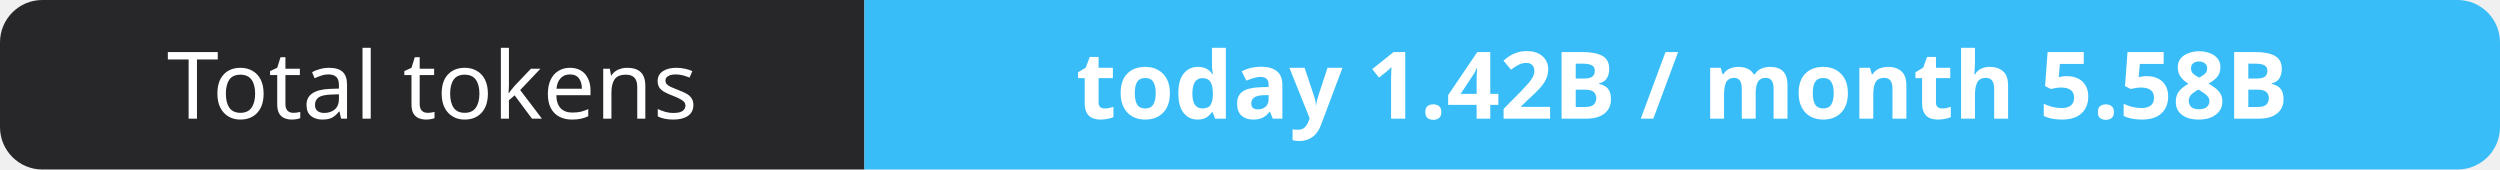
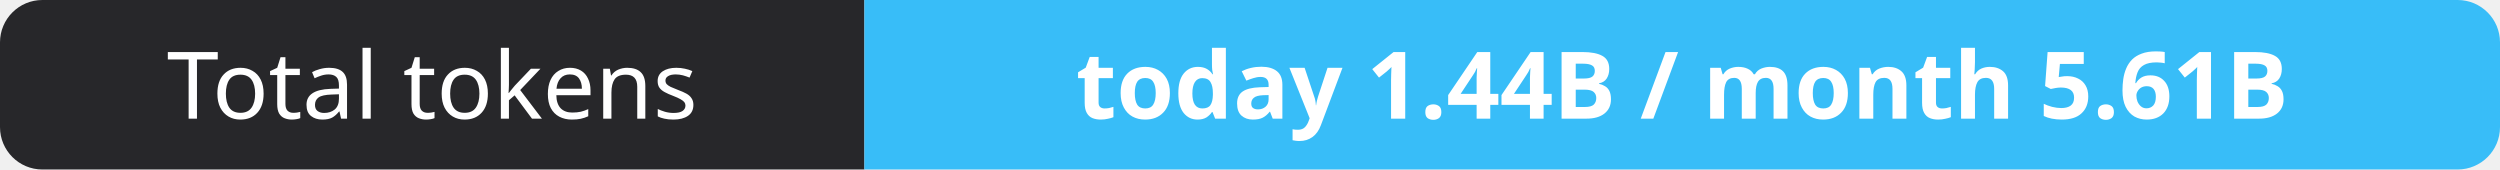
- <svg xmlns="http://www.w3.org/2000/svg" width="295" height="20" role="img" aria-label="Total tokens: today 1.42B / month 5.58B">
+ <svg xmlns="http://www.w3.org/2000/svg" width="295" height="20" role="img" aria-label="Total tokens: today 1.44B / month 5.61B">
  <clipPath id="r">
    <rect width="295" height="20" rx="5" fill="#fff" />
  </clipPath>
  <g clip-path="url(#r)">
    <rect width="102" height="20" fill="#27272a" />
    <rect x="102" width="193" height="20" fill="#38bdf8" />
  </g>
  <g fill="#fff" text-anchor="middle" font-family="Verdana,Geneva,sans-serif" font-size="11">
    <text x="51.0" y="14">Total tokens</text>
-     <text x="198.5" y="14" font-weight="700">today 1.42B / month 5.58B</text>
+     <text x="198.5" y="14" font-weight="700">today 1.44B / month 5.61B</text>
  </g>
</svg>
